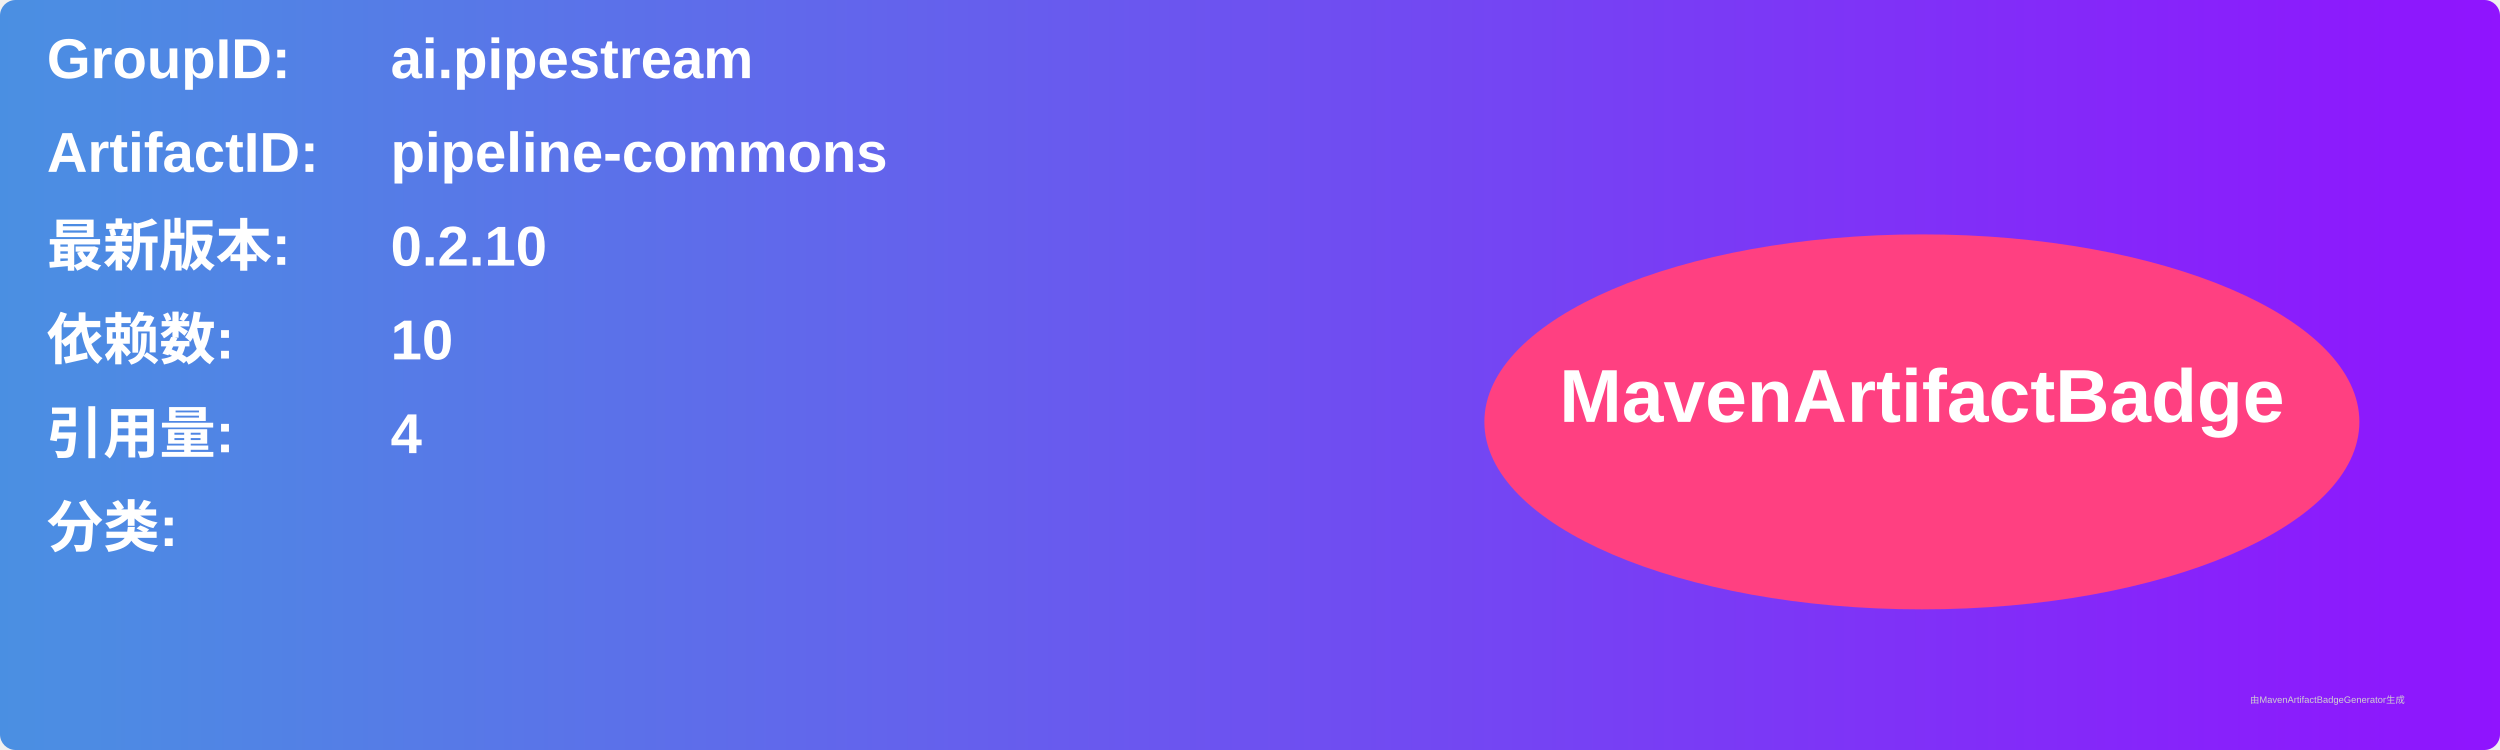
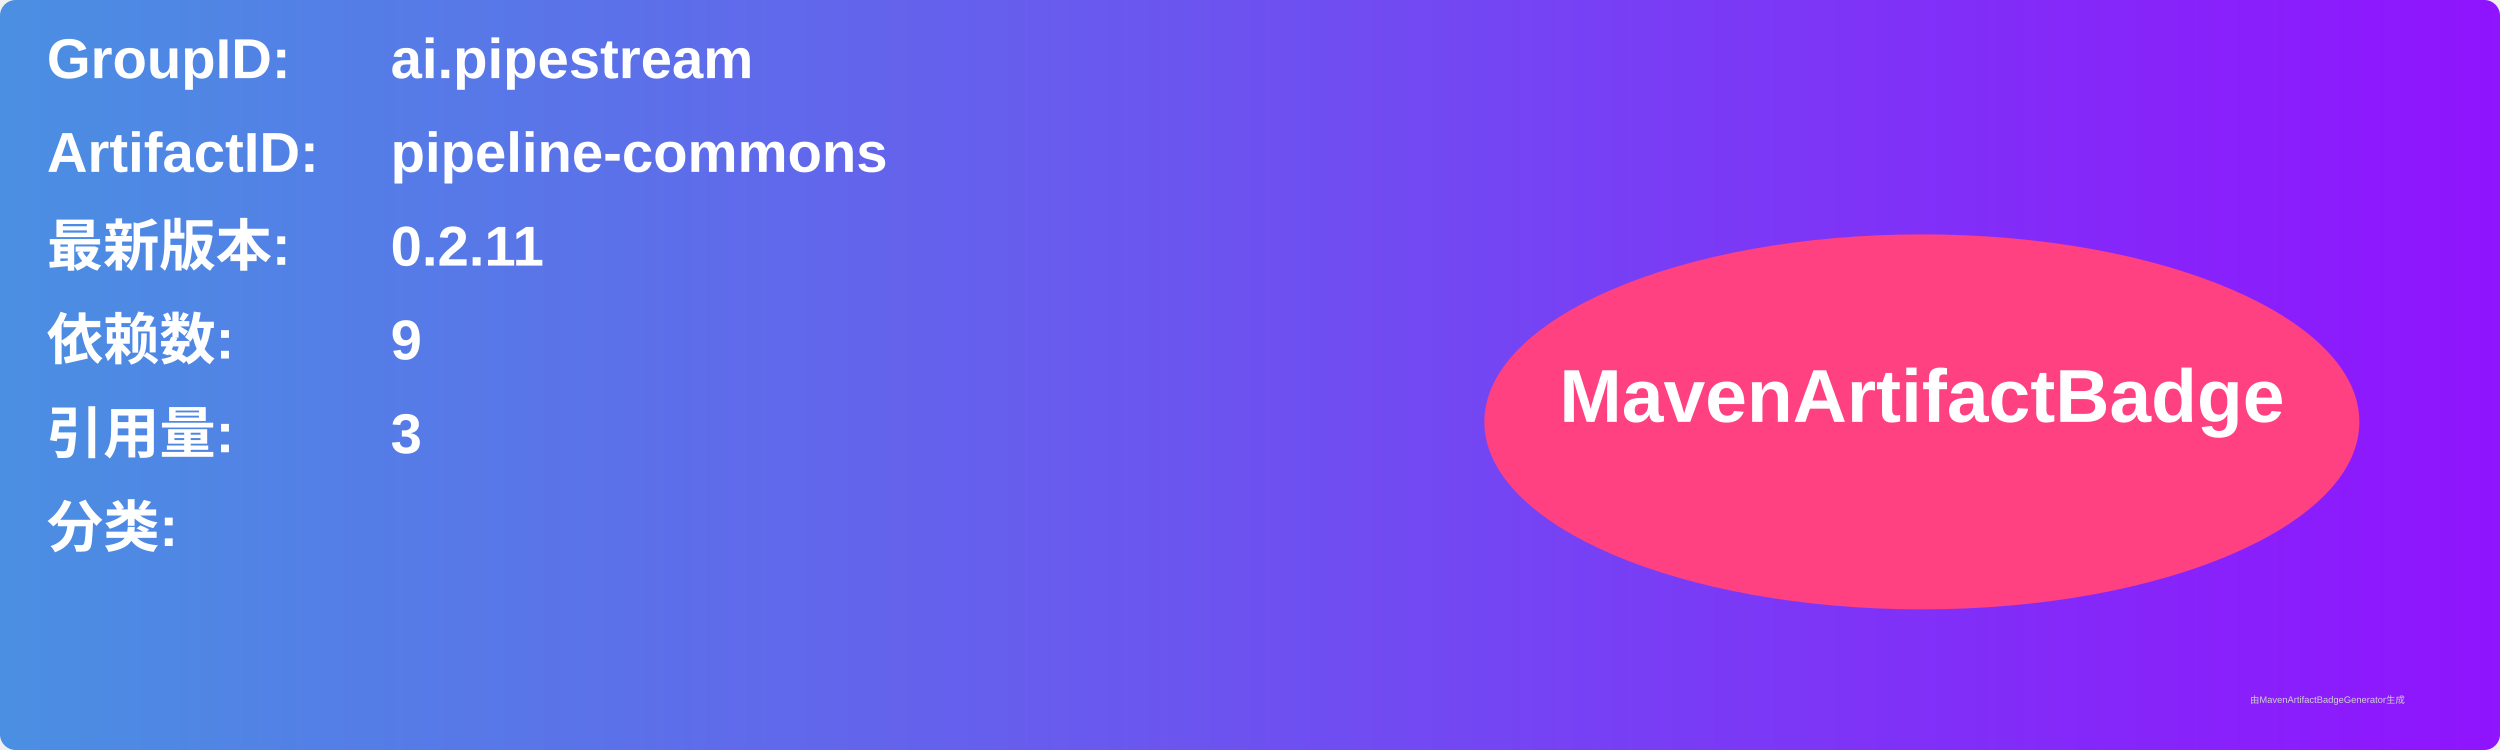
<svg xmlns="http://www.w3.org/2000/svg" width="800" height="240" viewBox="0 0 800 240">
  <linearGradient id="grad" x1="0%" y1="0%" x2="100%" y2="0%">
    <stop offset="0%" stop-color="#4a90e2" />
    <stop offset="100%" stop-color="#9013fe" />
  </linearGradient>
  <rect width="100%" height="100%" rx="5" ry="5" fill="url(#grad)" />
  <g transform="translate(15, 15)">
    <text x="0" y="10" font-family="Arial" font-size="18" fill="white" font-weight="bold" width="260">GroupID:</text>
    <text x="110" y="10" font-family="Arial" font-size="18" fill="white" font-weight="bold" width="460">ai.pipestream</text>
    <text x="0" y="40" font-family="Arial" font-size="18" fill="white" font-weight="bold" width="260">ArtifactID:</text>
    <text x="110" y="40" font-family="Arial" font-size="18" fill="white" font-weight="bold" width="460">pipeline-commons</text>
    <text x="0" y="70" font-family="Arial" font-size="18" fill="white" font-weight="bold">最新版本:</text>
    <text x="110" y="70" font-family="Arial" font-size="18" fill="white" font-weight="bold">
-       <tspan font-weight="bold">0.2.10</tspan>
+       <tspan font-weight="bold">0.2.11</tspan>
    </text>
    <text x="0" y="100" font-family="Arial" font-size="18" fill="white" font-weight="bold">依赖数: </text>
    <text x="110" y="100" font-family="Arial" font-size="18" fill="white">
-       <tspan font-weight="bold">10</tspan>
+       <tspan font-weight="bold">9</tspan>
    </text>
    <text x="0" y="130" font-family="Arial" font-size="18" fill="white" font-weight="bold">引用量: </text>
    <text x="110" y="130" font-family="Arial" font-size="18" fill="white">
-       <tspan font-weight="bold">4</tspan>
+       <tspan font-weight="bold">3</tspan>
    </text>
    <text x="0" y="160" font-family="Arial" font-size="18" fill="white" font-weight="bold">分类:</text>
    <text x="10" y="190" font-family="Arial" font-size="10" fill="white">
      <tspan font-weight="bold" />
    </text>
    <ellipse cx="600" cy="120" rx="140" ry="60" fill="#ff4081" />
    <text x="600" y="120" text-anchor="middle" font-family="Arial" font-size="24" fill="white" font-weight="bold">MavenArtifactBadge</text>
  </g>
  <text x="720" y="225" font-family="Arial" font-size="3" fill="#d0d0d0">由MavenArtifactBadgeGenerator生成</text>
</svg>
